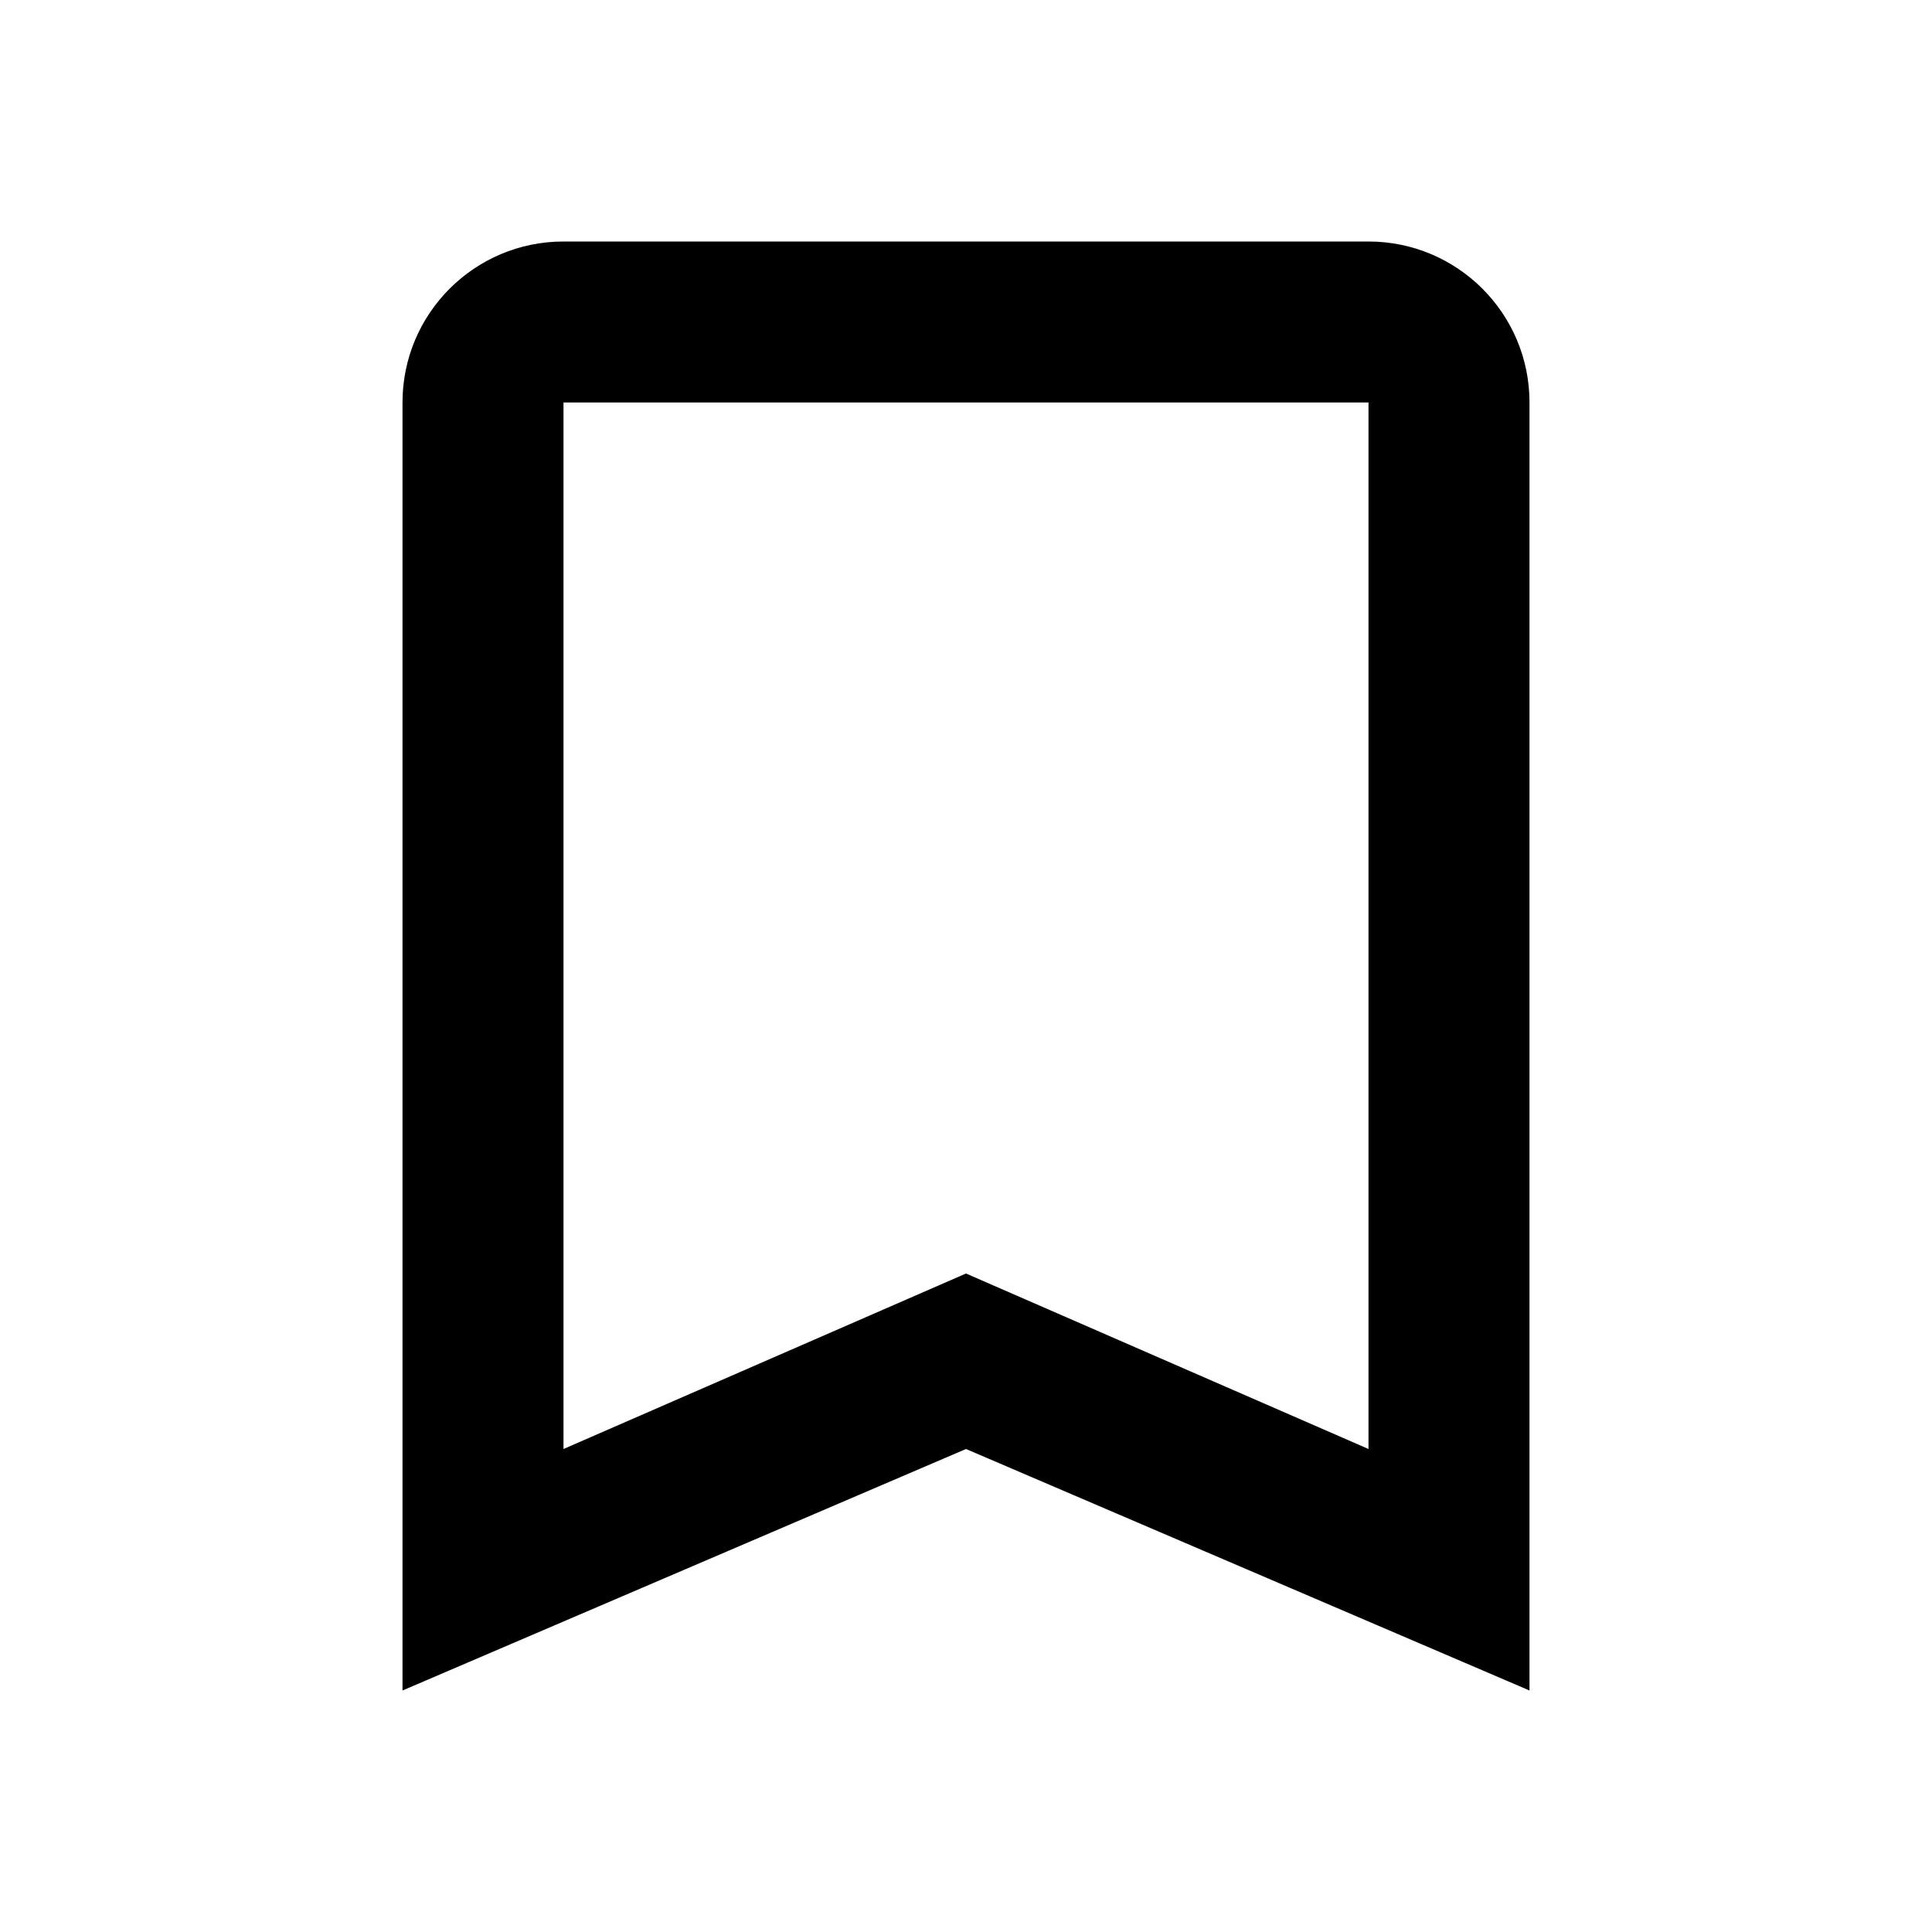
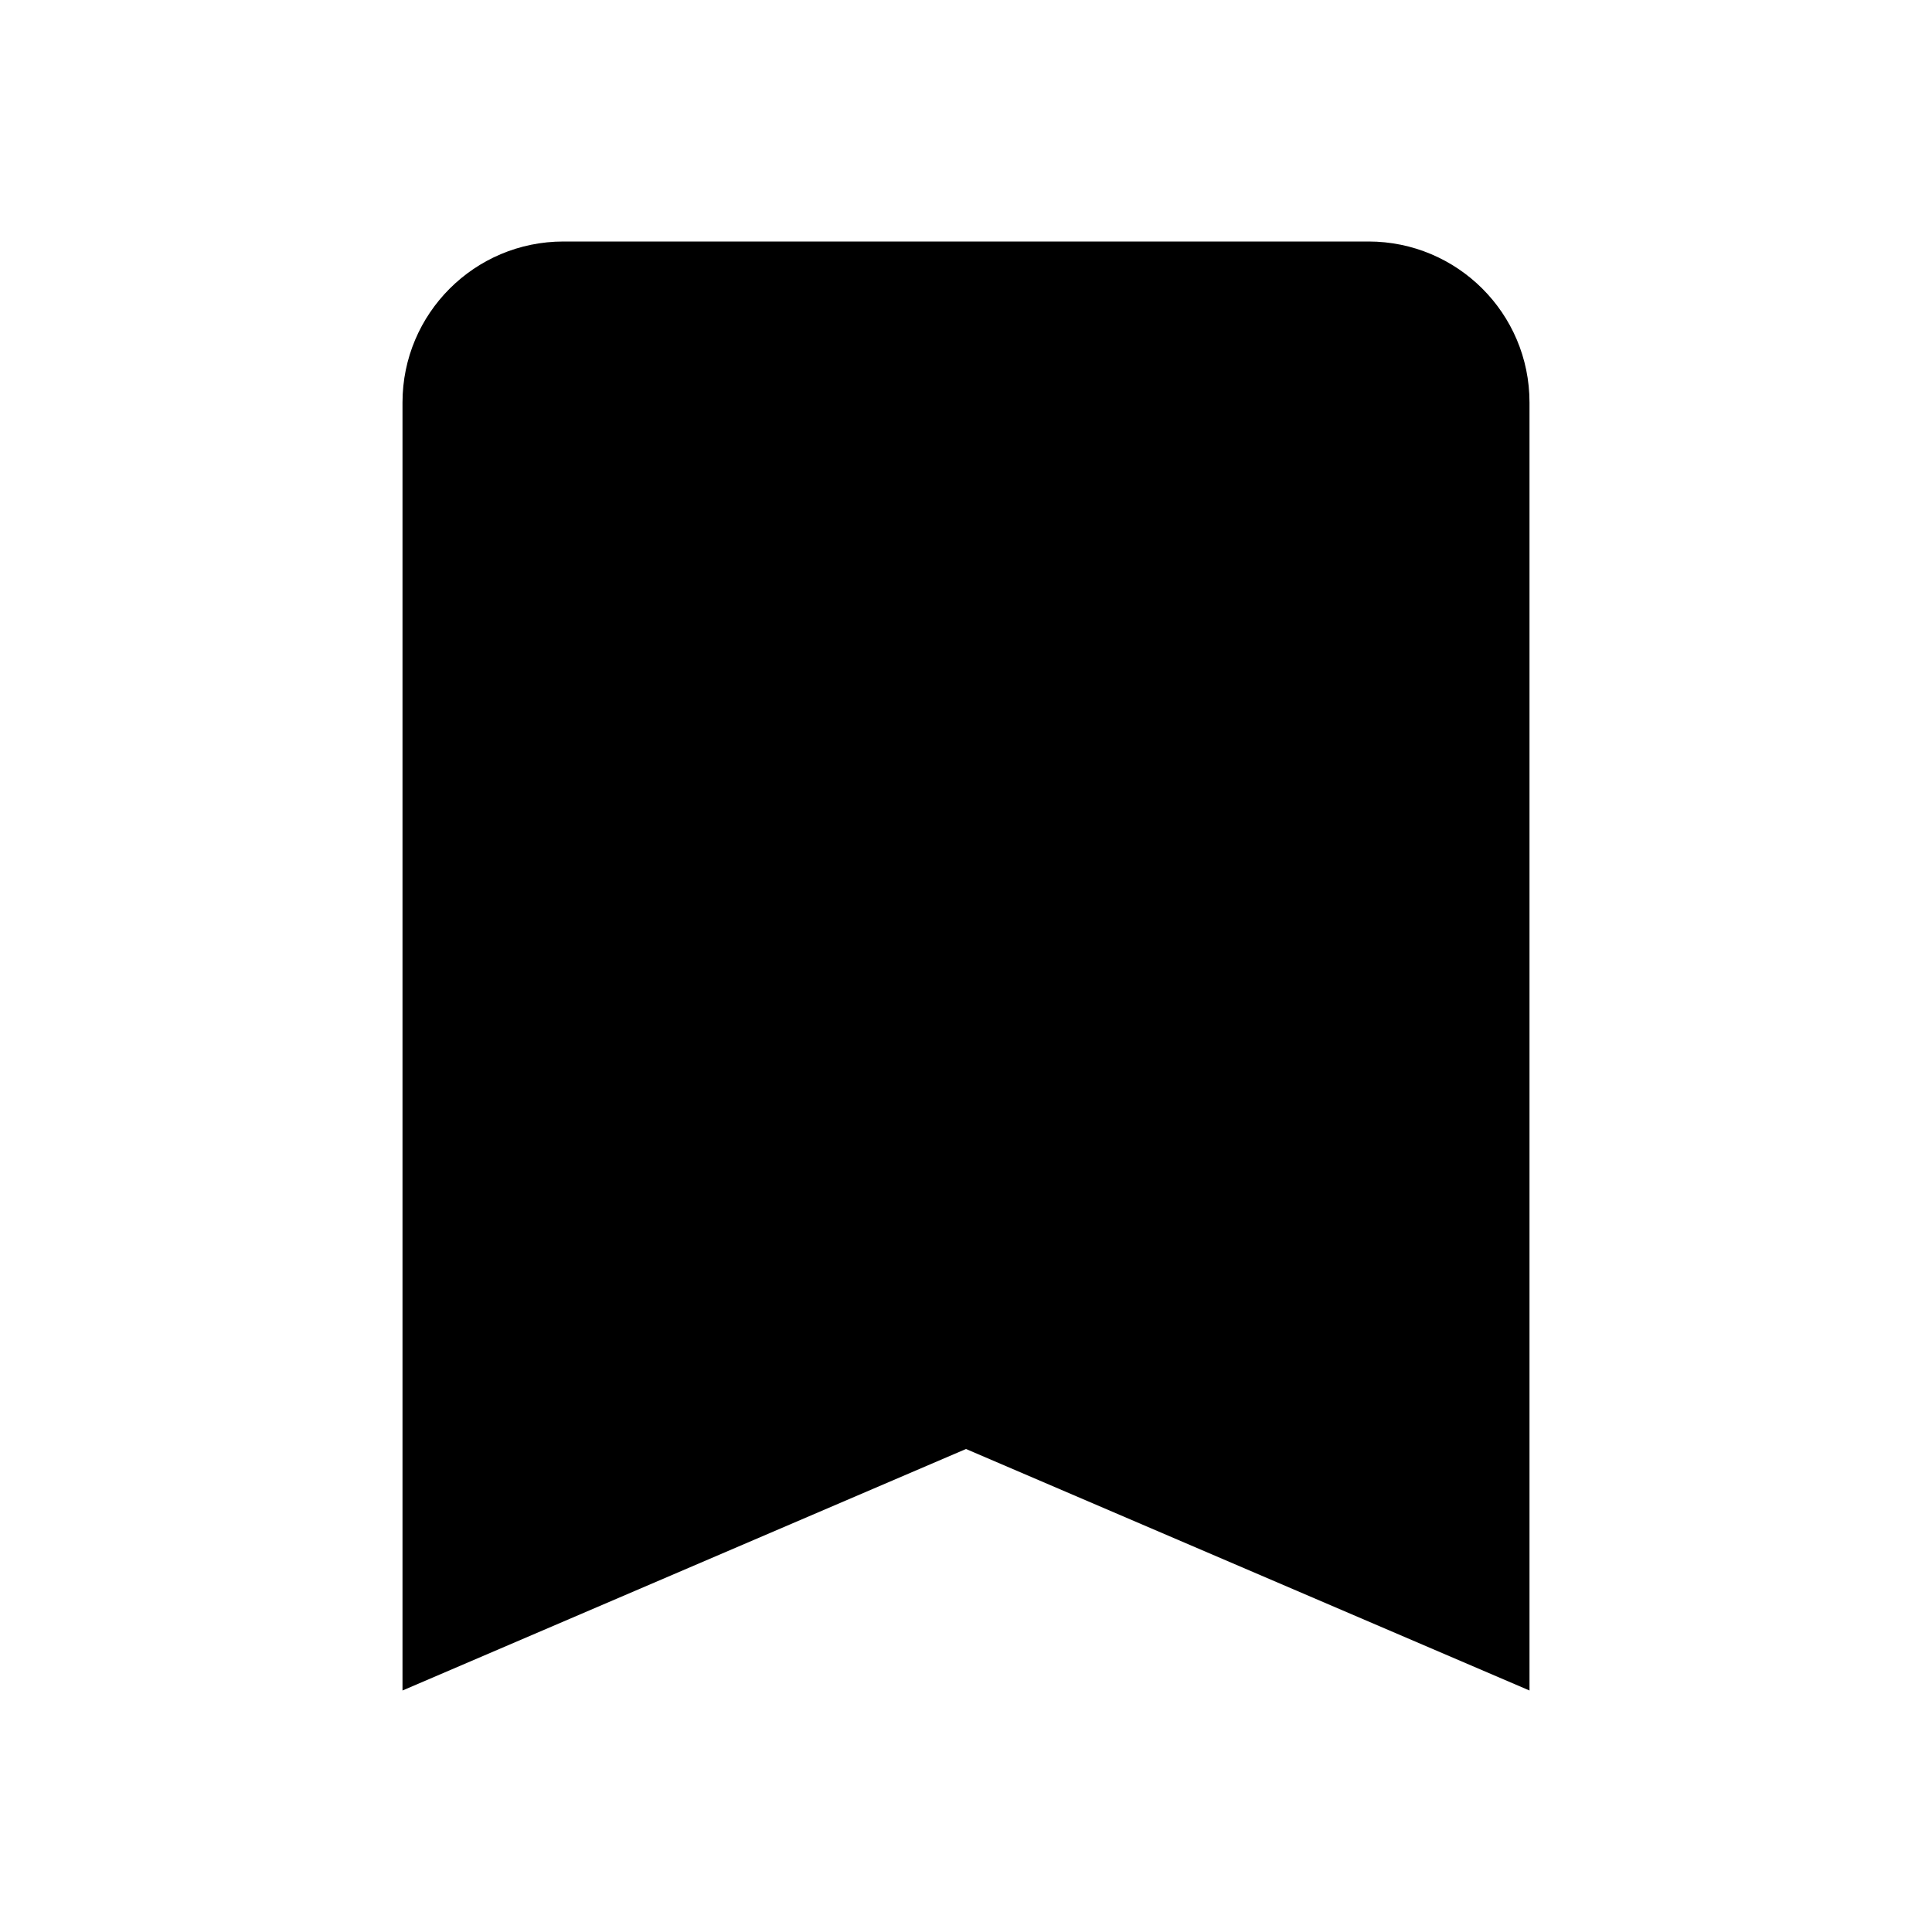
<svg xmlns="http://www.w3.org/2000/svg" viewBox="0 0 24 24">
-   <path d="M17,18L12,15.82L7,18V5H17M17,3H7A2,2 0 0,0 5,5V21L12,18L19,21V5C19,3.89 18.1,3 17,3Z" />
+   <path d="M17,3H7A2,2 0 0,0 5,5V21L12,18L19,21V5C19,3.89 18.1,3 17,3Z" />
</svg>
